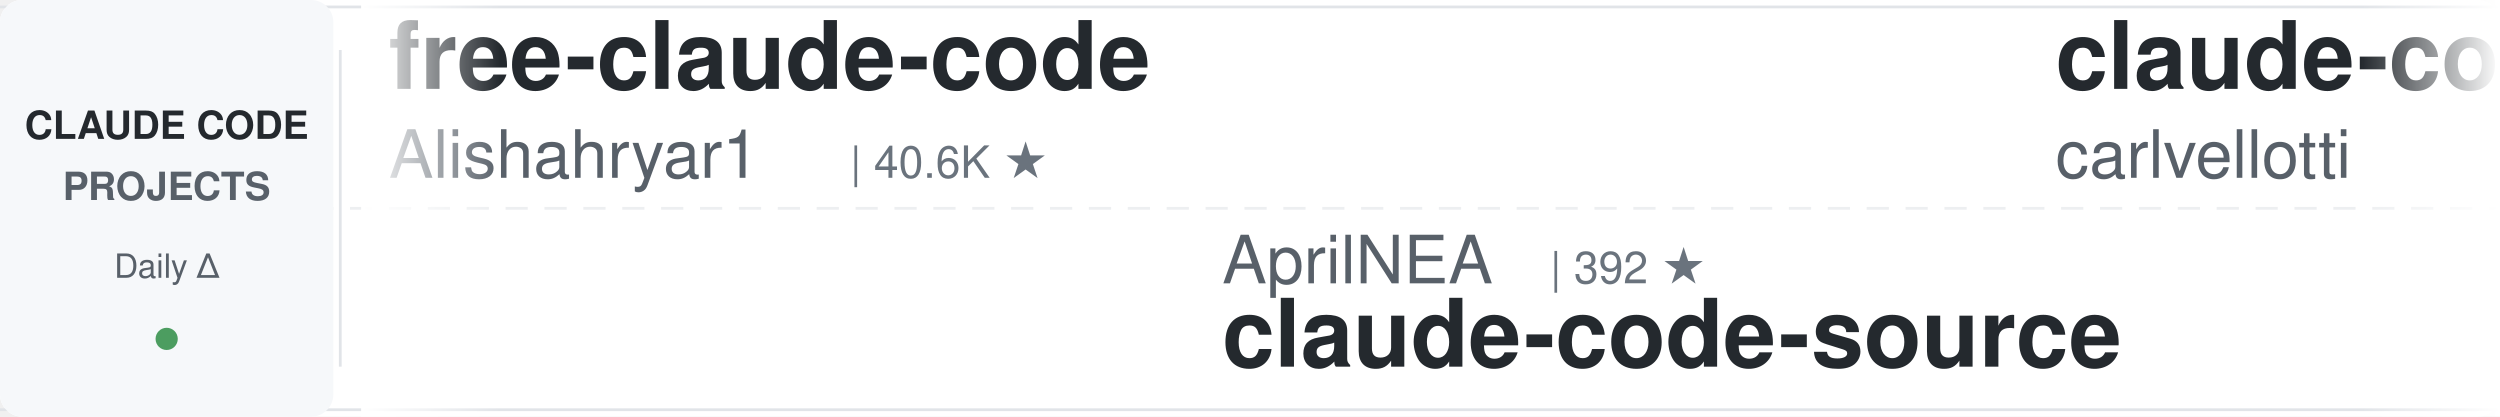
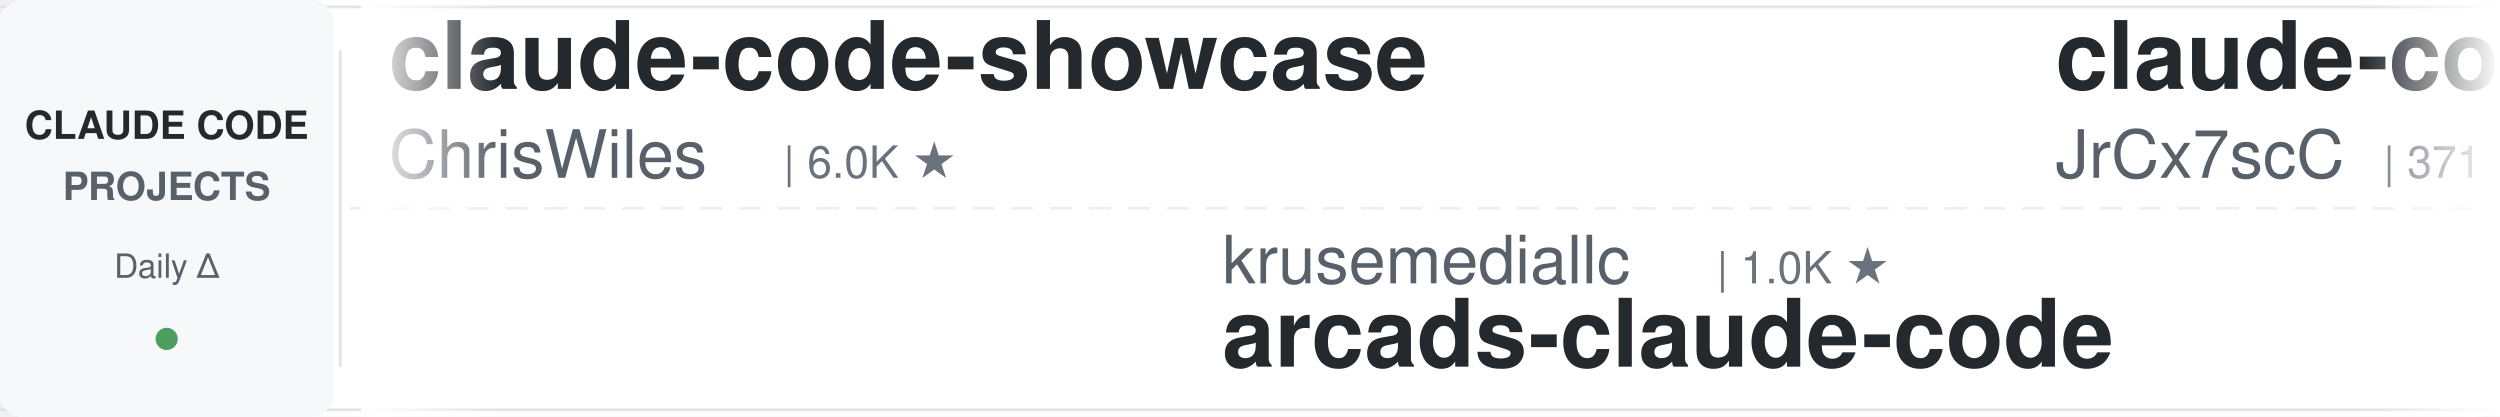
<svg xmlns="http://www.w3.org/2000/svg" width="900" height="150">
  <defs>
    <linearGradient id="leftFade" x1="0%" y1="0%" x2="100%" y2="0%">
      <stop offset="0%" style="stop-color:#ffffff;stop-opacity:1" />
      <stop offset="100%" style="stop-color:#ffffff;stop-opacity:0" />
    </linearGradient>
    <linearGradient id="rightFade" x1="0%" y1="0%" x2="100%" y2="0%">
      <stop offset="0%" style="stop-color:#ffffff;stop-opacity:0" />
      <stop offset="100%" style="stop-color:#ffffff;stop-opacity:1" />
    </linearGradient>
  </defs>
  <rect width="900" height="150" fill="#ffffff" rx="8" />
  <rect x="0" y="2" width="900" height="1" fill="#e1e4e8" />
  <rect x="0" y="147" width="900" height="1" fill="#e1e4e8" />
  <line x1="0" y1="75" x2="900" y2="75" stroke="#e1e4e8" stroke-width="1" stroke-dasharray="8 6" opacity="0.6" />
  <rect x="0" y="0" width="120" height="150" fill="#f6f8fa" rx="8" />
  <text x="60" y="50" font-family="-apple-system, BlinkMacSystemFont, 'Segoe UI', Helvetica, Arial, sans-serif" font-size="14" font-weight="600" fill="#24292e" text-anchor="middle">CLAUDE CODE</text>
  <text x="60" y="72" font-family="-apple-system, BlinkMacSystemFont, 'Segoe UI', Helvetica, Arial, sans-serif" font-size="14" font-weight="600" fill="#586069" text-anchor="middle">PROJECTS</text>
  <text x="60" y="100" font-family="-apple-system, BlinkMacSystemFont, 'Segoe UI', Helvetica, Arial, sans-serif" font-size="12" font-weight="500" fill="#586069" text-anchor="middle">Daily Δ</text>
  <circle cx="60" cy="122" r="4" fill="#22863a" opacity="0.8" />
  <rect x="122" y="18" width="1" height="114" fill="#e1e4e8" />
  <clipPath id="tickerClip">
    <rect x="130" y="0" width="770" height="150" />
  </clipPath>
  <g clip-path="url(#tickerClip)">
    <g id="tickerItems">
      <animateTransform attributeName="transform" attributeType="XML" type="translate" from="0 0" to="-3000 0" dur="54s" repeatCount="indefinite" />
      <g transform="translate(0, 0)">
-         <text x="140" y="32" font-family="-apple-system, BlinkMacSystemFont, 'Segoe UI', Helvetica, Arial, sans-serif" font-size="34" font-weight="600" fill="#24292e">free-claude-code</text>
-         <text x="140" y="64" font-family="-apple-system, BlinkMacSystemFont, 'Segoe UI', Helvetica, Arial, sans-serif" font-size="24" font-weight="400" fill="#586069">Alishahryar1</text>
-         <text x="306" y="64" font-family="-apple-system, BlinkMacSystemFont, 'Segoe UI', Helvetica, Arial, sans-serif" font-size="16" font-weight="500" fill="#6a737d">| 40.6K ★</text>
+         <text x="140" y="32" font-family="-apple-system, BlinkMacSystemFont, 'Segoe UI', Helvetica, Arial, sans-serif" font-size="34" font-weight="600" fill="#24292e">claude-code-showcase</text>
+         <text x="140" y="64" font-family="-apple-system, BlinkMacSystemFont, 'Segoe UI', Helvetica, Arial, sans-serif" font-size="24" font-weight="400" fill="#586069">ChrisWiles</text>
+         <text x="282" y="64" font-family="-apple-system, BlinkMacSystemFont, 'Segoe UI', Helvetica, Arial, sans-serif" font-size="16" font-weight="500" fill="#6a737d">| 6.0K ★</text>
      </g>
      <g transform="translate(300, 0)">
-         <text x="140" y="102" font-family="-apple-system, BlinkMacSystemFont, 'Segoe UI', Helvetica, Arial, sans-serif" font-size="24" font-weight="400" fill="#586069">AprilNEA</text>
-         <text x="258" y="102" font-family="-apple-system, BlinkMacSystemFont, 'Segoe UI', Helvetica, Arial, sans-serif" font-size="16" font-weight="500" fill="#6a737d">| 392 ★</text>
-         <text x="140" y="132" font-family="-apple-system, BlinkMacSystemFont, 'Segoe UI', Helvetica, Arial, sans-serif" font-size="34" font-weight="600" fill="#24292e">claude-code-source</text>
+         <text x="140" y="102" font-family="-apple-system, BlinkMacSystemFont, 'Segoe UI', Helvetica, Arial, sans-serif" font-size="24" font-weight="400" fill="#586069">krusemediallc</text>
+         <text x="318" y="102" font-family="-apple-system, BlinkMacSystemFont, 'Segoe UI', Helvetica, Arial, sans-serif" font-size="16" font-weight="500" fill="#6a737d">| 1.0K ★</text>
+         <text x="140" y="132" font-family="-apple-system, BlinkMacSystemFont, 'Segoe UI', Helvetica, Arial, sans-serif" font-size="34" font-weight="600" fill="#24292e">arcads-claude-code</text>
      </g>
      <g transform="translate(600, 0)">
-         <text x="140" y="32" font-family="-apple-system, BlinkMacSystemFont, 'Segoe UI', Helvetica, Arial, sans-serif" font-size="34" font-weight="600" fill="#24292e">claude-code-pm-course</text>
-         <text x="140" y="64" font-family="-apple-system, BlinkMacSystemFont, 'Segoe UI', Helvetica, Arial, sans-serif" font-size="24" font-weight="400" fill="#586069">carlvellotti</text>
-         <text x="306" y="64" font-family="-apple-system, BlinkMacSystemFont, 'Segoe UI', Helvetica, Arial, sans-serif" font-size="16" font-weight="500" fill="#6a737d">| 2.1K ★</text>
+         <text x="140" y="32" font-family="-apple-system, BlinkMacSystemFont, 'Segoe UI', Helvetica, Arial, sans-serif" font-size="34" font-weight="600" fill="#24292e">claude-code-source</text>
+         <text x="140" y="64" font-family="-apple-system, BlinkMacSystemFont, 'Segoe UI', Helvetica, Arial, sans-serif" font-size="24" font-weight="400" fill="#586069">JrCx7scC</text>
+         <text x="258" y="64" font-family="-apple-system, BlinkMacSystemFont, 'Segoe UI', Helvetica, Arial, sans-serif" font-size="16" font-weight="500" fill="#6a737d">| 371 ★</text>
      </g>
      <g transform="translate(900, 0)">
-         <text x="140" y="102" font-family="-apple-system, BlinkMacSystemFont, 'Segoe UI', Helvetica, Arial, sans-serif" font-size="24" font-weight="400" fill="#586069">andrew-kramer-inno</text>
-         <text x="378" y="102" font-family="-apple-system, BlinkMacSystemFont, 'Segoe UI', Helvetica, Arial, sans-serif" font-size="16" font-weight="500" fill="#6a737d">| 595 ★</text>
-         <text x="140" y="132" font-family="-apple-system, BlinkMacSystemFont, 'Segoe UI', Helvetica, Arial, sans-serif" font-size="34" font-weight="600" fill="#24292e">claude-code-source-build</text>
+         <text x="140" y="102" font-family="-apple-system, BlinkMacSystemFont, 'Segoe UI', Helvetica, Arial, sans-serif" font-size="24" font-weight="400" fill="#586069">Alishahryar1</text>
+         <text x="306" y="102" font-family="-apple-system, BlinkMacSystemFont, 'Segoe UI', Helvetica, Arial, sans-serif" font-size="16" font-weight="500" fill="#6a737d">| 40.6K ★</text>
+         <text x="140" y="132" font-family="-apple-system, BlinkMacSystemFont, 'Segoe UI', Helvetica, Arial, sans-serif" font-size="34" font-weight="600" fill="#24292e">free-claude-code</text>
      </g>
      <g transform="translate(1200, 0)">
-         <text x="140" y="32" font-family="-apple-system, BlinkMacSystemFont, 'Segoe UI', Helvetica, Arial, sans-serif" font-size="34" font-weight="600" fill="#24292e">Claude-Code-Game-Studios</text>
-         <text x="140" y="64" font-family="-apple-system, BlinkMacSystemFont, 'Segoe UI', Helvetica, Arial, sans-serif" font-size="24" font-weight="400" fill="#586069">Donchitos</text>
-         <text x="270" y="64" font-family="-apple-system, BlinkMacSystemFont, 'Segoe UI', Helvetica, Arial, sans-serif" font-size="16" font-weight="500" fill="#6a737d">| 23.1K ★</text>
+         <text x="140" y="32" font-family="-apple-system, BlinkMacSystemFont, 'Segoe UI', Helvetica, Arial, sans-serif" font-size="34" font-weight="600" fill="#24292e">claude-code-router</text>
+         <text x="140" y="64" font-family="-apple-system, BlinkMacSystemFont, 'Segoe UI', Helvetica, Arial, sans-serif" font-size="24" font-weight="400" fill="#586069">musistudio</text>
+         <text x="282" y="64" font-family="-apple-system, BlinkMacSystemFont, 'Segoe UI', Helvetica, Arial, sans-serif" font-size="16" font-weight="500" fill="#6a737d">| 35.9K ★</text>
      </g>
      <g transform="translate(1500, 0)">
-         <text x="140" y="102" font-family="-apple-system, BlinkMacSystemFont, 'Segoe UI', Helvetica, Arial, sans-serif" font-size="24" font-weight="400" fill="#586069">Windy3f3f3f3f</text>
-         <text x="318" y="102" font-family="-apple-system, BlinkMacSystemFont, 'Segoe UI', Helvetica, Arial, sans-serif" font-size="16" font-weight="500" fill="#6a737d">| 2.4K ★</text>
-         <text x="140" y="132" font-family="-apple-system, BlinkMacSystemFont, 'Segoe UI', Helvetica, Arial, sans-serif" font-size="34" font-weight="600" fill="#24292e">claude-code-from-scratch</text>
+         <text x="140" y="102" font-family="-apple-system, BlinkMacSystemFont, 'Segoe UI', Helvetica, Arial, sans-serif" font-size="24" font-weight="400" fill="#586069">SeemSeam</text>
+         <text x="258" y="102" font-family="-apple-system, BlinkMacSystemFont, 'Segoe UI', Helvetica, Arial, sans-serif" font-size="16" font-weight="500" fill="#6a737d">| 3.3K ★</text>
+         <text x="140" y="132" font-family="-apple-system, BlinkMacSystemFont, 'Segoe UI', Helvetica, Arial, sans-serif" font-size="34" font-weight="600" fill="#24292e">claude_codex_bridge</text>
      </g>
      <g transform="translate(1800, 0)">
-         <text x="140" y="32" font-family="-apple-system, BlinkMacSystemFont, 'Segoe UI', Helvetica, Arial, sans-serif" font-size="34" font-weight="600" fill="#24292e">claude-code-harness</text>
-         <text x="140" y="64" font-family="-apple-system, BlinkMacSystemFont, 'Segoe UI', Helvetica, Arial, sans-serif" font-size="24" font-weight="400" fill="#586069">Chachamaru127</text>
-         <text x="318" y="64" font-family="-apple-system, BlinkMacSystemFont, 'Segoe UI', Helvetica, Arial, sans-serif" font-size="16" font-weight="500" fill="#6a737d">| 3.0K ★</text>
+         <text x="140" y="32" font-family="-apple-system, BlinkMacSystemFont, 'Segoe UI', Helvetica, Arial, sans-serif" font-size="34" font-weight="600" fill="#24292e">claude-code-from-scratch</text>
+         <text x="140" y="64" font-family="-apple-system, BlinkMacSystemFont, 'Segoe UI', Helvetica, Arial, sans-serif" font-size="24" font-weight="400" fill="#586069">Windy3f3f3f3f</text>
+         <text x="318" y="64" font-family="-apple-system, BlinkMacSystemFont, 'Segoe UI', Helvetica, Arial, sans-serif" font-size="16" font-weight="500" fill="#6a737d">| 2.4K ★</text>
      </g>
      <g transform="translate(2100, 0)">
-         <text x="140" y="102" font-family="-apple-system, BlinkMacSystemFont, 'Segoe UI', Helvetica, Arial, sans-serif" font-size="24" font-weight="400" fill="#586069">ponponon</text>
-         <text x="258" y="102" font-family="-apple-system, BlinkMacSystemFont, 'Segoe UI', Helvetica, Arial, sans-serif" font-size="16" font-weight="500" fill="#6a737d">| 2.3K ★</text>
-         <text x="140" y="132" font-family="-apple-system, BlinkMacSystemFont, 'Segoe UI', Helvetica, Arial, sans-serif" font-size="34" font-weight="600" fill="#24292e">claude_code_src</text>
+         <text x="140" y="102" font-family="-apple-system, BlinkMacSystemFont, 'Segoe UI', Helvetica, Arial, sans-serif" font-size="24" font-weight="400" fill="#586069">fuergaosi233</text>
+         <text x="306" y="102" font-family="-apple-system, BlinkMacSystemFont, 'Segoe UI', Helvetica, Arial, sans-serif" font-size="16" font-weight="500" fill="#6a737d">| 2.7K ★</text>
+         <text x="140" y="132" font-family="-apple-system, BlinkMacSystemFont, 'Segoe UI', Helvetica, Arial, sans-serif" font-size="34" font-weight="600" fill="#24292e">claude-code-proxy</text>
      </g>
      <g transform="translate(2400, 0)">
-         <text x="140" y="32" font-family="-apple-system, BlinkMacSystemFont, 'Segoe UI', Helvetica, Arial, sans-serif" font-size="34" font-weight="600" fill="#24292e">everything-claude-code-z...</text>
-         <text x="140" y="64" font-family="-apple-system, BlinkMacSystemFont, 'Segoe UI', Helvetica, Arial, sans-serif" font-size="24" font-weight="400" fill="#586069">xu-xiang</text>
-         <text x="258" y="64" font-family="-apple-system, BlinkMacSystemFont, 'Segoe UI', Helvetica, Arial, sans-serif" font-size="16" font-weight="500" fill="#6a737d">| 1.7K ★</text>
+         <text x="140" y="32" font-family="-apple-system, BlinkMacSystemFont, 'Segoe UI', Helvetica, Arial, sans-serif" font-size="34" font-weight="600" fill="#24292e">claude-code-reverse</text>
+         <text x="140" y="64" font-family="-apple-system, BlinkMacSystemFont, 'Segoe UI', Helvetica, Arial, sans-serif" font-size="24" font-weight="400" fill="#586069">Yuyz0112</text>
+         <text x="258" y="64" font-family="-apple-system, BlinkMacSystemFont, 'Segoe UI', Helvetica, Arial, sans-serif" font-size="16" font-weight="500" fill="#6a737d">| 2.4K ★</text>
      </g>
      <g transform="translate(2700, 0)">
-         <text x="140" y="102" font-family="-apple-system, BlinkMacSystemFont, 'Segoe UI', Helvetica, Arial, sans-serif" font-size="24" font-weight="400" fill="#586069">simonw</text>
-         <text x="234" y="102" font-family="-apple-system, BlinkMacSystemFont, 'Segoe UI', Helvetica, Arial, sans-serif" font-size="16" font-weight="500" fill="#6a737d">| 1.6K ★</text>
-         <text x="140" y="132" font-family="-apple-system, BlinkMacSystemFont, 'Segoe UI', Helvetica, Arial, sans-serif" font-size="34" font-weight="600" fill="#24292e">claude-code-transcripts</text>
+         <text x="140" y="102" font-family="-apple-system, BlinkMacSystemFont, 'Segoe UI', Helvetica, Arial, sans-serif" font-size="24" font-weight="400" fill="#586069">1rgs</text>
+         <text x="210" y="102" font-family="-apple-system, BlinkMacSystemFont, 'Segoe UI', Helvetica, Arial, sans-serif" font-size="16" font-weight="500" fill="#6a737d">| 3.7K ★</text>
+         <text x="140" y="132" font-family="-apple-system, BlinkMacSystemFont, 'Segoe UI', Helvetica, Arial, sans-serif" font-size="34" font-weight="600" fill="#24292e">claude-code-proxy</text>
      </g>
      <g transform="translate(3000, 0)">
-         <text x="140" y="32" font-family="-apple-system, BlinkMacSystemFont, 'Segoe UI', Helvetica, Arial, sans-serif" font-size="34" font-weight="600" fill="#24292e">free-claude-code</text>
-         <text x="140" y="64" font-family="-apple-system, BlinkMacSystemFont, 'Segoe UI', Helvetica, Arial, sans-serif" font-size="24" font-weight="400" fill="#586069">Alishahryar1</text>
-         <text x="306" y="64" font-family="-apple-system, BlinkMacSystemFont, 'Segoe UI', Helvetica, Arial, sans-serif" font-size="16" font-weight="500" fill="#6a737d">| 40.6K ★</text>
+         <text x="140" y="32" font-family="-apple-system, BlinkMacSystemFont, 'Segoe UI', Helvetica, Arial, sans-serif" font-size="34" font-weight="600" fill="#24292e">claude-code-showcase</text>
+         <text x="140" y="64" font-family="-apple-system, BlinkMacSystemFont, 'Segoe UI', Helvetica, Arial, sans-serif" font-size="24" font-weight="400" fill="#586069">ChrisWiles</text>
+         <text x="282" y="64" font-family="-apple-system, BlinkMacSystemFont, 'Segoe UI', Helvetica, Arial, sans-serif" font-size="16" font-weight="500" fill="#6a737d">| 6.0K ★</text>
      </g>
      <g transform="translate(3300, 0)">
-         <text x="140" y="102" font-family="-apple-system, BlinkMacSystemFont, 'Segoe UI', Helvetica, Arial, sans-serif" font-size="24" font-weight="400" fill="#586069">AprilNEA</text>
-         <text x="258" y="102" font-family="-apple-system, BlinkMacSystemFont, 'Segoe UI', Helvetica, Arial, sans-serif" font-size="16" font-weight="500" fill="#6a737d">| 392 ★</text>
-         <text x="140" y="132" font-family="-apple-system, BlinkMacSystemFont, 'Segoe UI', Helvetica, Arial, sans-serif" font-size="34" font-weight="600" fill="#24292e">claude-code-source</text>
+         <text x="140" y="102" font-family="-apple-system, BlinkMacSystemFont, 'Segoe UI', Helvetica, Arial, sans-serif" font-size="24" font-weight="400" fill="#586069">krusemediallc</text>
+         <text x="318" y="102" font-family="-apple-system, BlinkMacSystemFont, 'Segoe UI', Helvetica, Arial, sans-serif" font-size="16" font-weight="500" fill="#6a737d">| 1.0K ★</text>
+         <text x="140" y="132" font-family="-apple-system, BlinkMacSystemFont, 'Segoe UI', Helvetica, Arial, sans-serif" font-size="34" font-weight="600" fill="#24292e">arcads-claude-code</text>
      </g>
      <g transform="translate(3600, 0)">
-         <text x="140" y="32" font-family="-apple-system, BlinkMacSystemFont, 'Segoe UI', Helvetica, Arial, sans-serif" font-size="34" font-weight="600" fill="#24292e">claude-code-pm-course</text>
-         <text x="140" y="64" font-family="-apple-system, BlinkMacSystemFont, 'Segoe UI', Helvetica, Arial, sans-serif" font-size="24" font-weight="400" fill="#586069">carlvellotti</text>
-         <text x="306" y="64" font-family="-apple-system, BlinkMacSystemFont, 'Segoe UI', Helvetica, Arial, sans-serif" font-size="16" font-weight="500" fill="#6a737d">| 2.1K ★</text>
+         <text x="140" y="32" font-family="-apple-system, BlinkMacSystemFont, 'Segoe UI', Helvetica, Arial, sans-serif" font-size="34" font-weight="600" fill="#24292e">claude-code-source</text>
+         <text x="140" y="64" font-family="-apple-system, BlinkMacSystemFont, 'Segoe UI', Helvetica, Arial, sans-serif" font-size="24" font-weight="400" fill="#586069">JrCx7scC</text>
+         <text x="258" y="64" font-family="-apple-system, BlinkMacSystemFont, 'Segoe UI', Helvetica, Arial, sans-serif" font-size="16" font-weight="500" fill="#6a737d">| 371 ★</text>
      </g>
      <g transform="translate(3900, 0)">
-         <text x="140" y="102" font-family="-apple-system, BlinkMacSystemFont, 'Segoe UI', Helvetica, Arial, sans-serif" font-size="24" font-weight="400" fill="#586069">andrew-kramer-inno</text>
-         <text x="378" y="102" font-family="-apple-system, BlinkMacSystemFont, 'Segoe UI', Helvetica, Arial, sans-serif" font-size="16" font-weight="500" fill="#6a737d">| 595 ★</text>
-         <text x="140" y="132" font-family="-apple-system, BlinkMacSystemFont, 'Segoe UI', Helvetica, Arial, sans-serif" font-size="34" font-weight="600" fill="#24292e">claude-code-source-build</text>
+         <text x="140" y="102" font-family="-apple-system, BlinkMacSystemFont, 'Segoe UI', Helvetica, Arial, sans-serif" font-size="24" font-weight="400" fill="#586069">Alishahryar1</text>
+         <text x="306" y="102" font-family="-apple-system, BlinkMacSystemFont, 'Segoe UI', Helvetica, Arial, sans-serif" font-size="16" font-weight="500" fill="#6a737d">| 40.6K ★</text>
+         <text x="140" y="132" font-family="-apple-system, BlinkMacSystemFont, 'Segoe UI', Helvetica, Arial, sans-serif" font-size="34" font-weight="600" fill="#24292e">free-claude-code</text>
      </g>
    </g>
  </g>
  <rect x="130" y="0" width="50" height="150" fill="url(#leftFade)" />
  <rect x="850" y="0" width="50" height="150" fill="url(#rightFade)" />
</svg>
